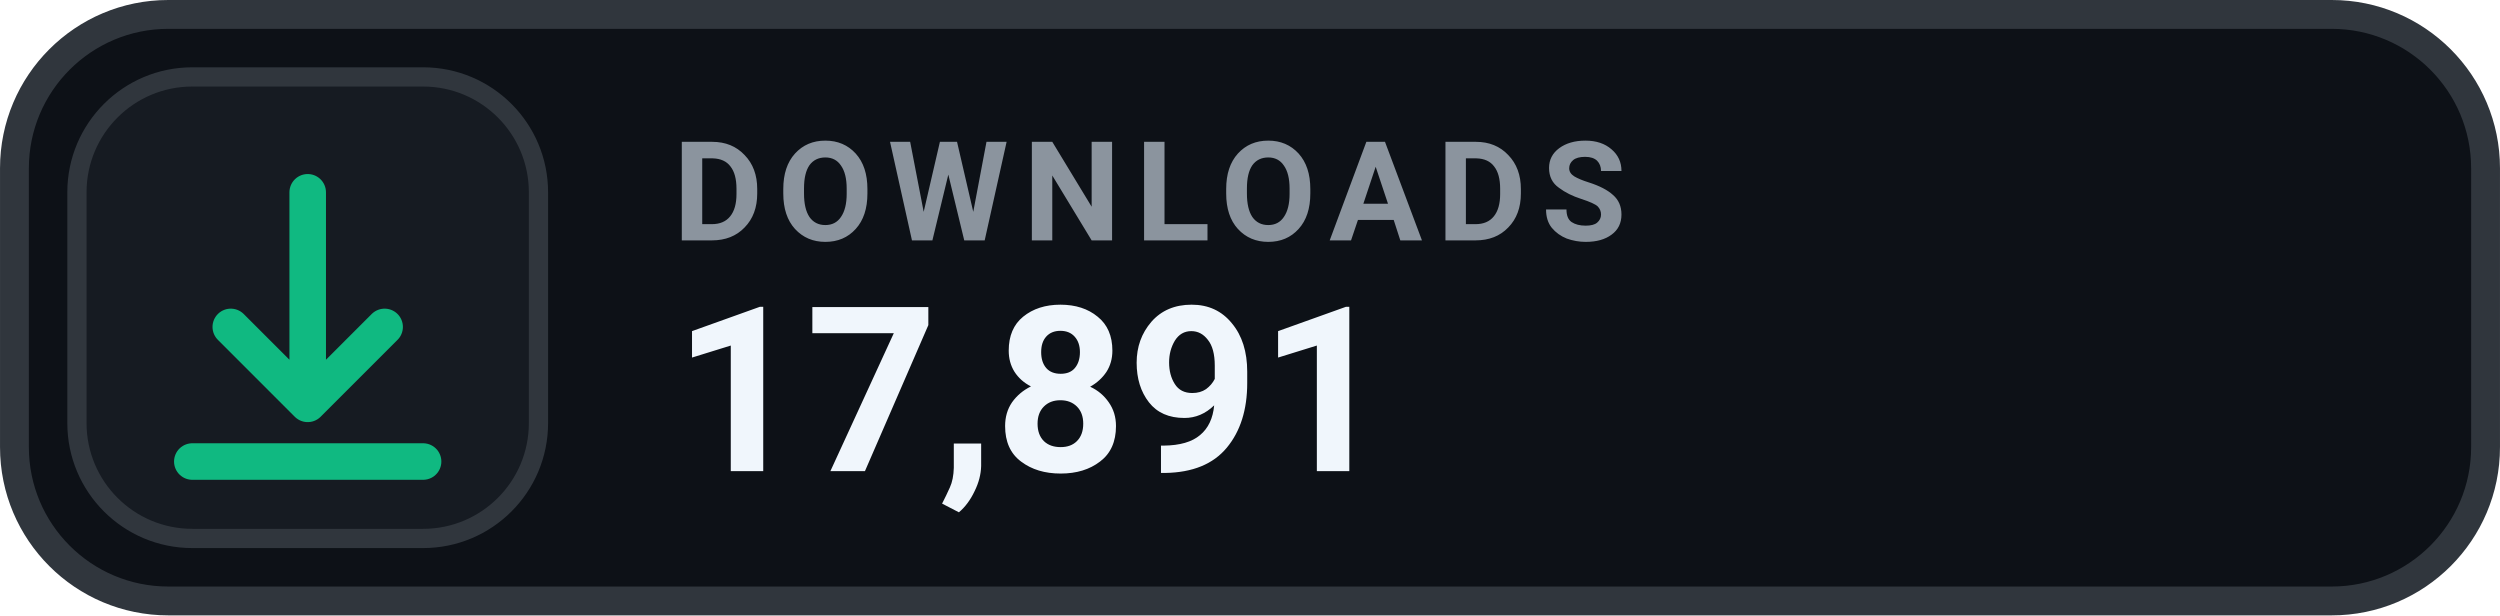
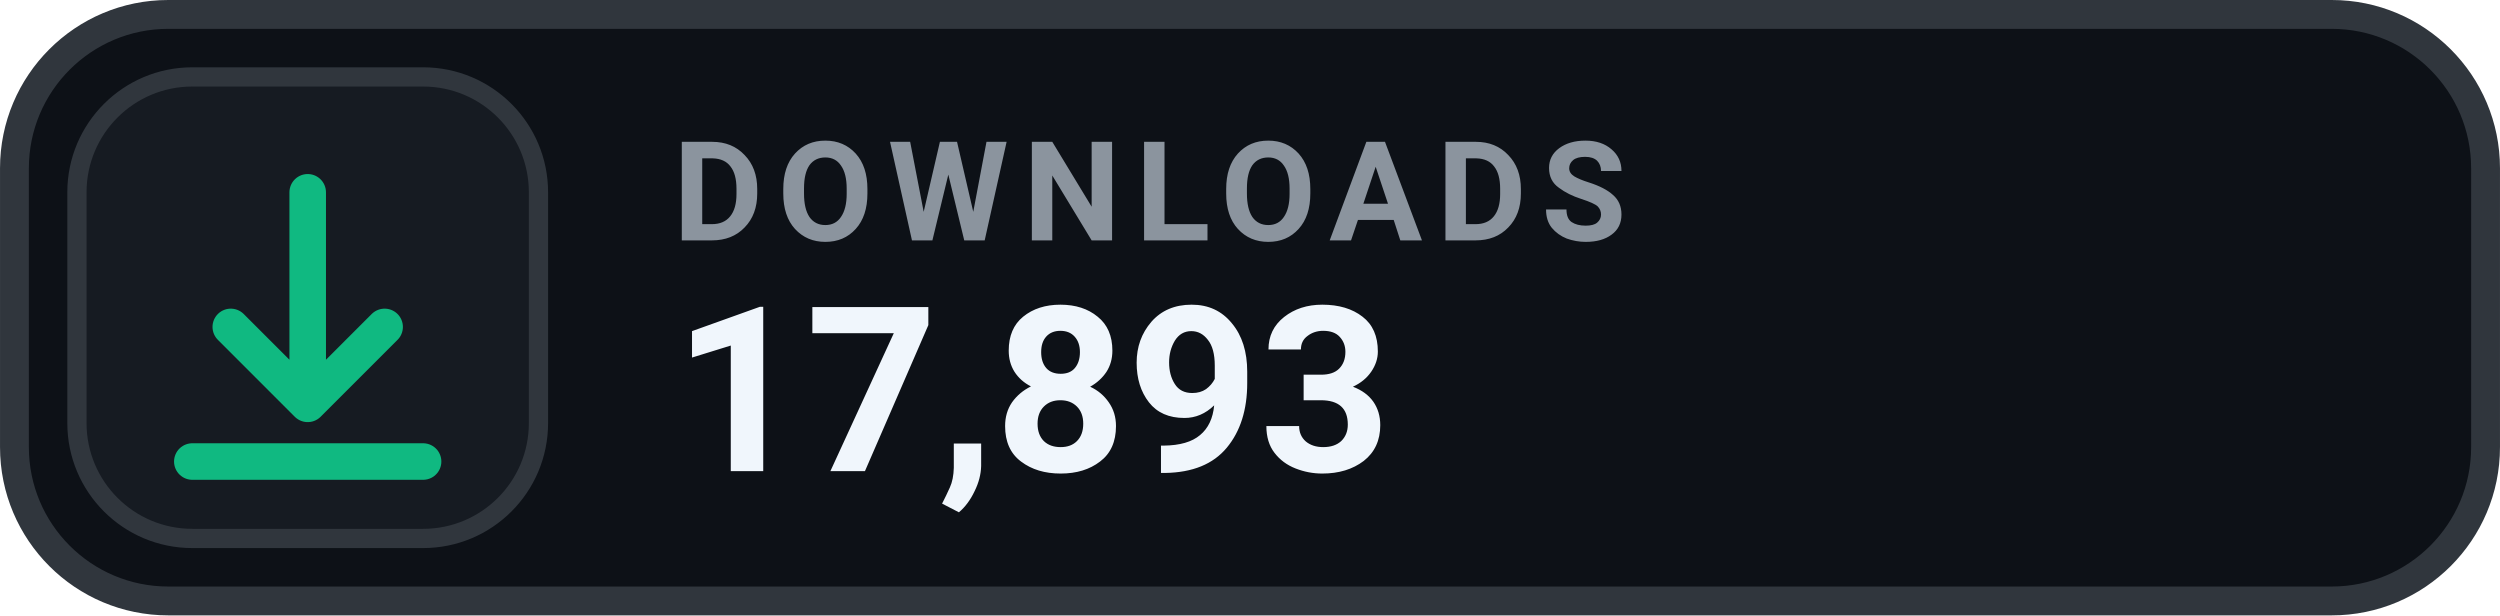
- <svg xmlns="http://www.w3.org/2000/svg" width="126" height="31.015" viewBox="0 0 130 32" role="img" aria-label="DOWNLOADS 17,891">
+ <svg xmlns="http://www.w3.org/2000/svg" width="126" height="31.015" viewBox="0 0 130 32" role="img" aria-label="DOWNLOADS 17,893">
  <rect x=".75" y=".75" width="128.5" height="30.5" rx="8" fill="#0D1117" stroke="#30363D" stroke-width="1.5" />
  <rect x="4" y="4" width="24" height="24" rx="6" fill="#161B22" stroke="#30363D" stroke-width="1" />
  <g transform="translate(16 16)" style="color:#10B981;">
    <path d="M0 -6 v11 m0 0 l4 -4 m-4 4 l-4 -4 M-6 8 h12" fill="none" stroke="currentColor" stroke-width="1.9" stroke-linecap="round" stroke-linejoin="round" />
  </g>
  <text x="35" y="12.5" fill="#8B949E" font-family="-apple-system,BlinkMacSystemFont,'Segoe UI',Roboto,Helvetica,Arial,sans-serif" font-size="7.2" font-weight="700" letter-spacing=".75">DOWNLOADS</text>
-   <text x="35" y="24.5" fill="#F0F6FC" font-family="-apple-system,BlinkMacSystemFont,'Segoe UI',Roboto,Helvetica,Arial,sans-serif" font-size="12" font-weight="700">17,891</text>
+   <text x="35" y="24.5" fill="#F0F6FC" font-family="-apple-system,BlinkMacSystemFont,'Segoe UI',Roboto,Helvetica,Arial,sans-serif" font-size="12" font-weight="700">17,893</text>
</svg>
